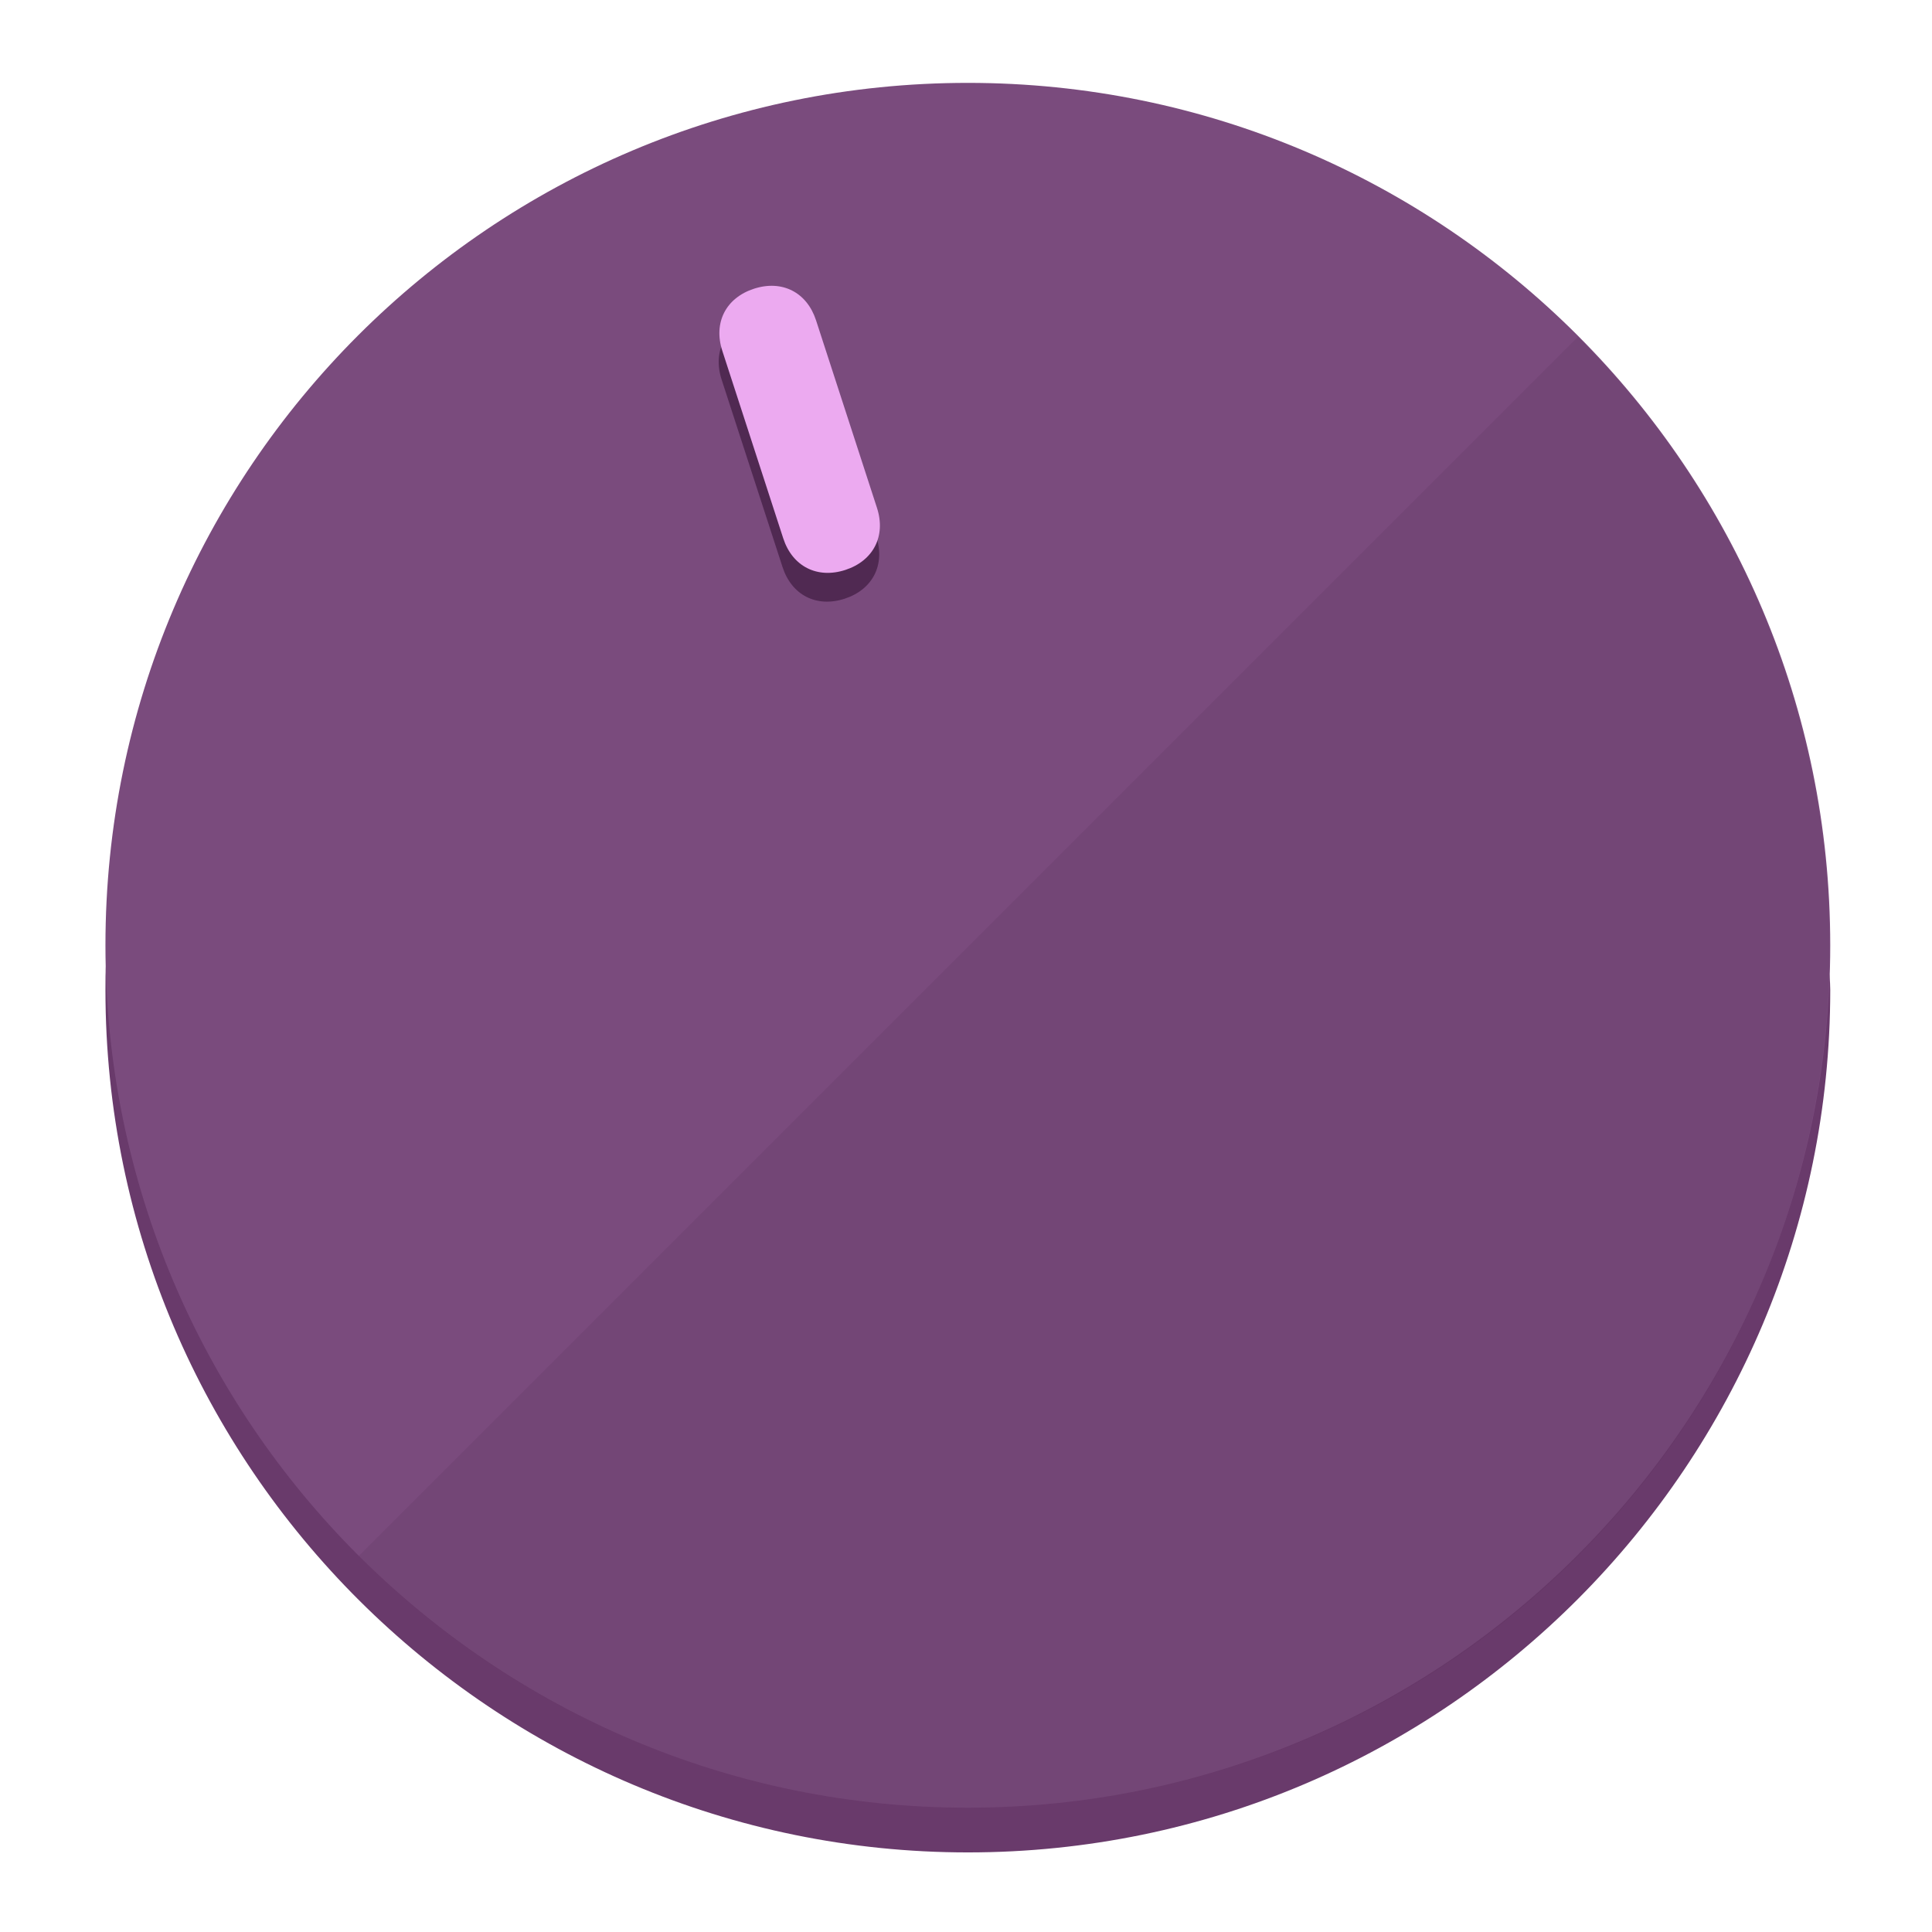
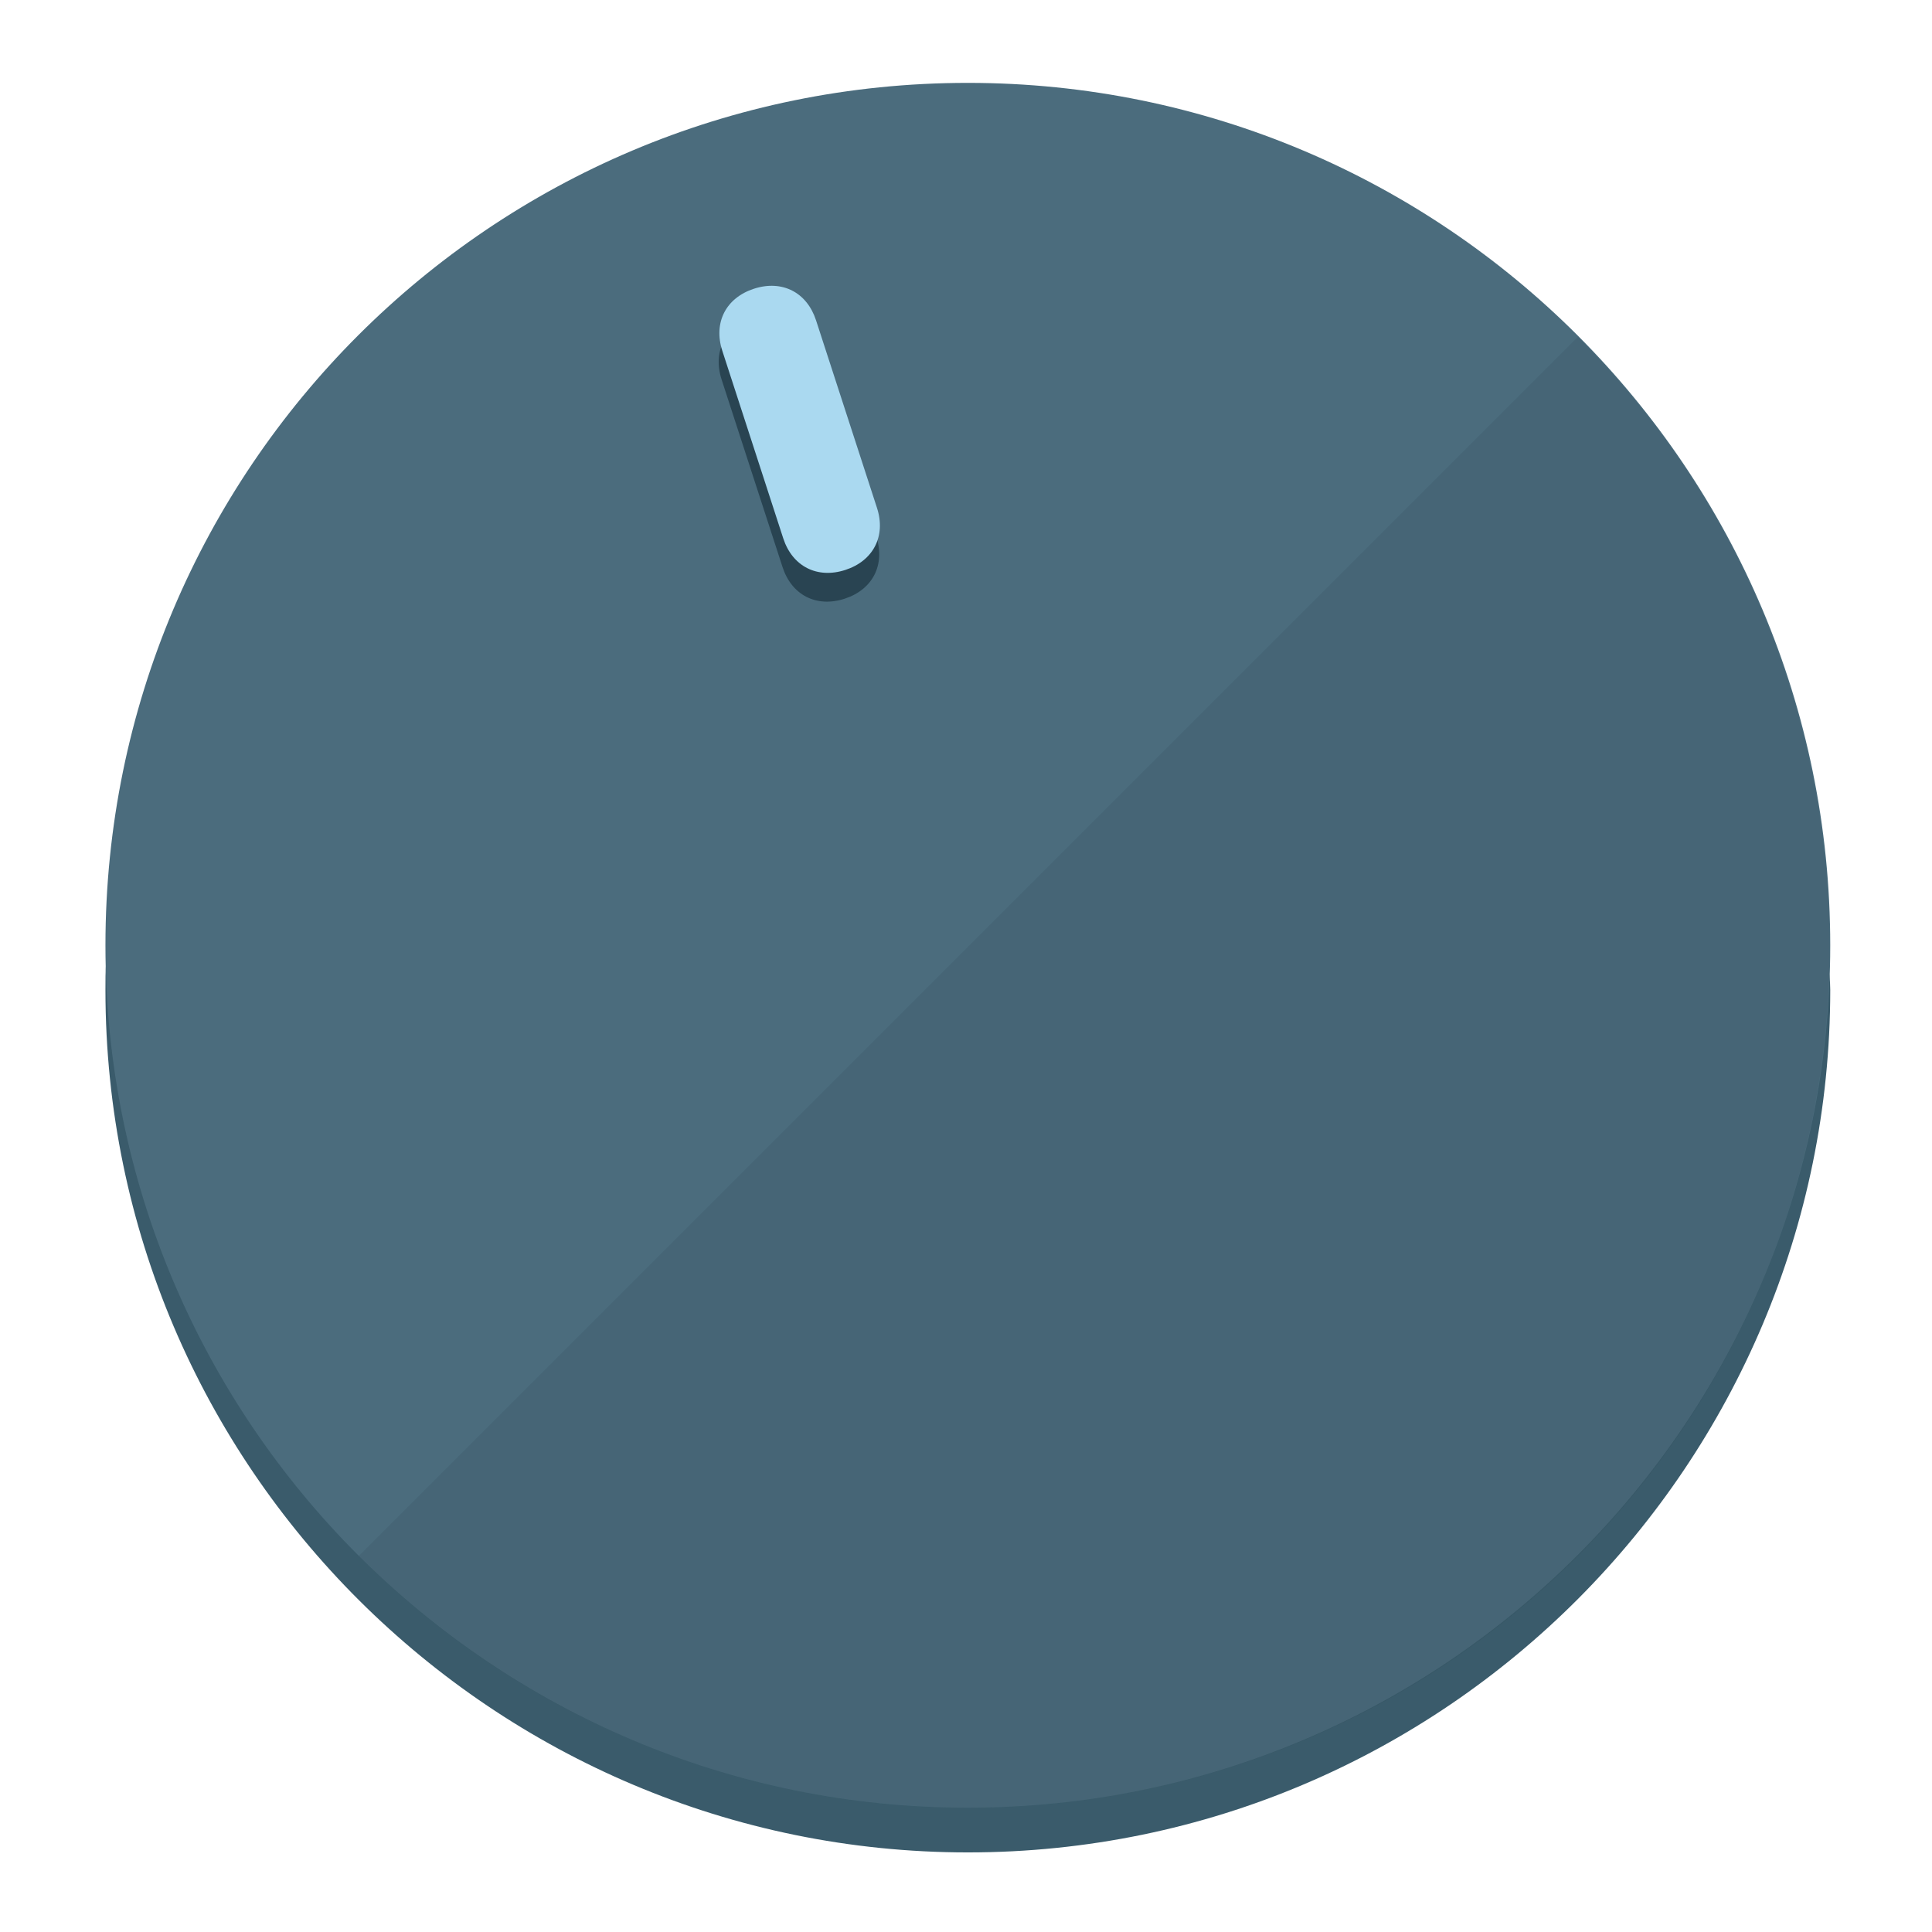
<svg xmlns="http://www.w3.org/2000/svg" height="120px" width="120px" version="1.1" id="Layer_1" viewBox="0 0 496.8 496.8" xml:space="preserve">
  <defs id="defs23" />
  <g id="g3158">
-     <path style="display:inline;fill:#693A6B;fill-opacity:1;stroke-width:1.584" d="m 248.875,445.92 c 116.582,0 212.89,-91.238 220.493,-205.286 0,5.069 1.267,8.87 1.267,13.939 0,121.651 -98.842,221.76 -221.76,221.76 -121.651,0 -221.76,-98.842 -221.76,-221.76 0,-5.069 0,-8.87 1.267,-13.939 7.603,114.048 103.91,205.286 220.493,205.286 z" id="path8" />
-     <circle style="display:inline;fill:#7A4B7D;fill-opacity:1;stroke-width:1.584" cx="248.875" cy="243.071" r="221.76" id="circle12" />
-     <path style="display:inline;fill:#502952;fill-opacity:0.154;stroke-width:1.587" d="m 405.744,86.606 c 86.308,86.308 86.308,227.193 0,313.5 -86.308,86.308 -227.193,86.308 -313.5,0" id="path14" />
+     <path style="display:inline;fill:#3A5B6B;fill-opacity:1;stroke-width:1.584" d="m 248.875,445.92 c 116.582,0 212.89,-91.238 220.493,-205.286 0,5.069 1.267,8.87 1.267,13.939 0,121.651 -98.842,221.76 -221.76,221.76 -121.651,0 -221.76,-98.842 -221.76,-221.76 0,-5.069 0,-8.87 1.267,-13.939 7.603,114.048 103.91,205.286 220.493,205.286 z" id="path8" />
+     <circle style="display:inline;fill:#4B6C7D;fill-opacity:1;stroke-width:1.584" cx="248.875" cy="243.071" r="221.76" id="circle12" />
+     <path style="display:inline;fill:#294452;fill-opacity:0.154;stroke-width:1.587" d="m 405.744,86.606 c 86.308,86.308 86.308,227.193 0,313.5 -86.308,86.308 -227.193,86.308 -313.5,0" id="path14" />
  </g>
  <g id="g3198">
    <circle style="display:none;fill:#000000;fill-opacity:0;stroke-width:1.584" cx="161.035" cy="308.441" r="221.76" id="circle12-3" transform="rotate(-18)" />
-     <path style="display:inline;fill:#502952;fill-opacity:1;stroke-width:1.584" d="m 225.329,137.988 c 2.35,7.231 -0.905,13.618 -8.136,15.968 v 0 c -7.231,2.35 -13.618,-0.905 -15.968,-8.136 L 185.562,97.613 c -2.349,-7.231 0.905,-13.618 8.136,-15.968 v 0 c 7.231,-2.35 13.618,0.905 15.968,8.136 z" id="path3789" />
-     <path style="display:inline;fill:#ECAAF0;stroke-width:1.584" d="m 225.506,130.588 c 2.35,7.231 -0.905,13.618 -8.136,15.968 v 0 c -7.231,2.35 -13.618,-0.905 -15.968,-8.136 L 185.739,90.213 c -2.35,-7.231 0.905,-13.618 8.136,-15.968 v 0 c 7.231,-2.35 13.618,0.905 15.968,8.136 z" id="path915" />
+     <path style="display:inline;fill:#294452;fill-opacity:1;stroke-width:1.584" d="m 225.329,137.988 c 2.35,7.231 -0.905,13.618 -8.136,15.968 v 0 c -7.231,2.35 -13.618,-0.905 -15.968,-8.136 L 185.562,97.613 c -2.349,-7.231 0.905,-13.618 8.136,-15.968 v 0 c 7.231,-2.35 13.618,0.905 15.968,8.136 z" id="path3789" />
+     <path style="display:inline;fill:#AAD9F0;stroke-width:1.584" d="m 225.506,130.588 c 2.35,7.231 -0.905,13.618 -8.136,15.968 v 0 c -7.231,2.35 -13.618,-0.905 -15.968,-8.136 L 185.739,90.213 c -2.35,-7.231 0.905,-13.618 8.136,-15.968 v 0 c 7.231,-2.35 13.618,0.905 15.968,8.136 z" id="path915" />
  </g>
</svg>
